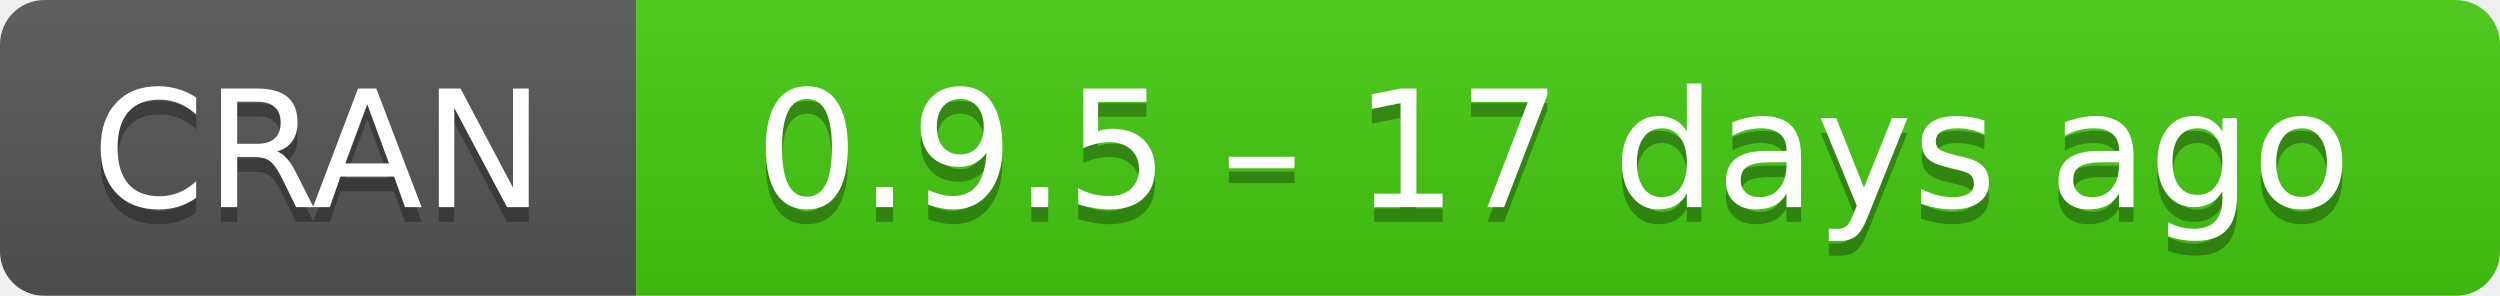
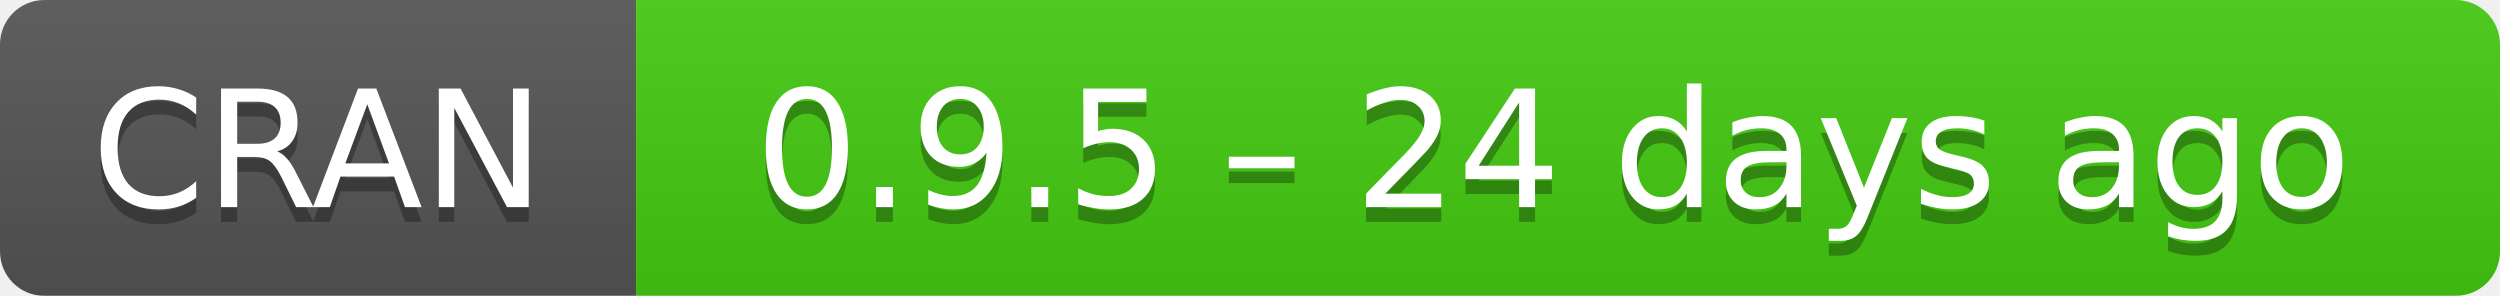
- <svg xmlns="http://www.w3.org/2000/svg" width="169" height="20" aria-label="CRAN 0.9.5 – 17 days ago">
+ <svg xmlns="http://www.w3.org/2000/svg" width="169" height="20" aria-label="CRAN 0.9.5 – 24 days ago">
  <linearGradient id="b" x2="0" y2="100%">
    <stop offset="0" stop-color="#bbb" stop-opacity=".1" />
    <stop offset="1" stop-opacity=".1" />
  </linearGradient>
  <mask id="a">
    <rect width="169" height="20" rx="3" fill="#fff" />
  </mask>
  <g mask="url(#a)">
    <path fill="#555" d="M0 0h43v20H0z" />
    <path fill="#4c1" d="M43 0h147v20H43z" />
    <path fill="url(#b)" d="M0 0h169v20H0z" />
  </g>
  <g fill="#fff" text-anchor="middle" font-family="DejaVu Sans,Verdana,Geneva,sans-serif" font-size="11">
    <text x="21.5" y="15" fill="#010101" fill-opacity=".3">
      CRAN
    </text>
    <text x="21.5" y="14">
      CRAN
    </text>
    <text x="105" y="15" fill="#010101" fill-opacity=".3">
-       0.9.5 – 17 days ago
+       0.9.5 – 24 days ago
    </text>
    <text x="105" y="14">
-       0.9.5 – 17 days ago
+       0.9.5 – 24 days ago
    </text>
  </g>
</svg>
